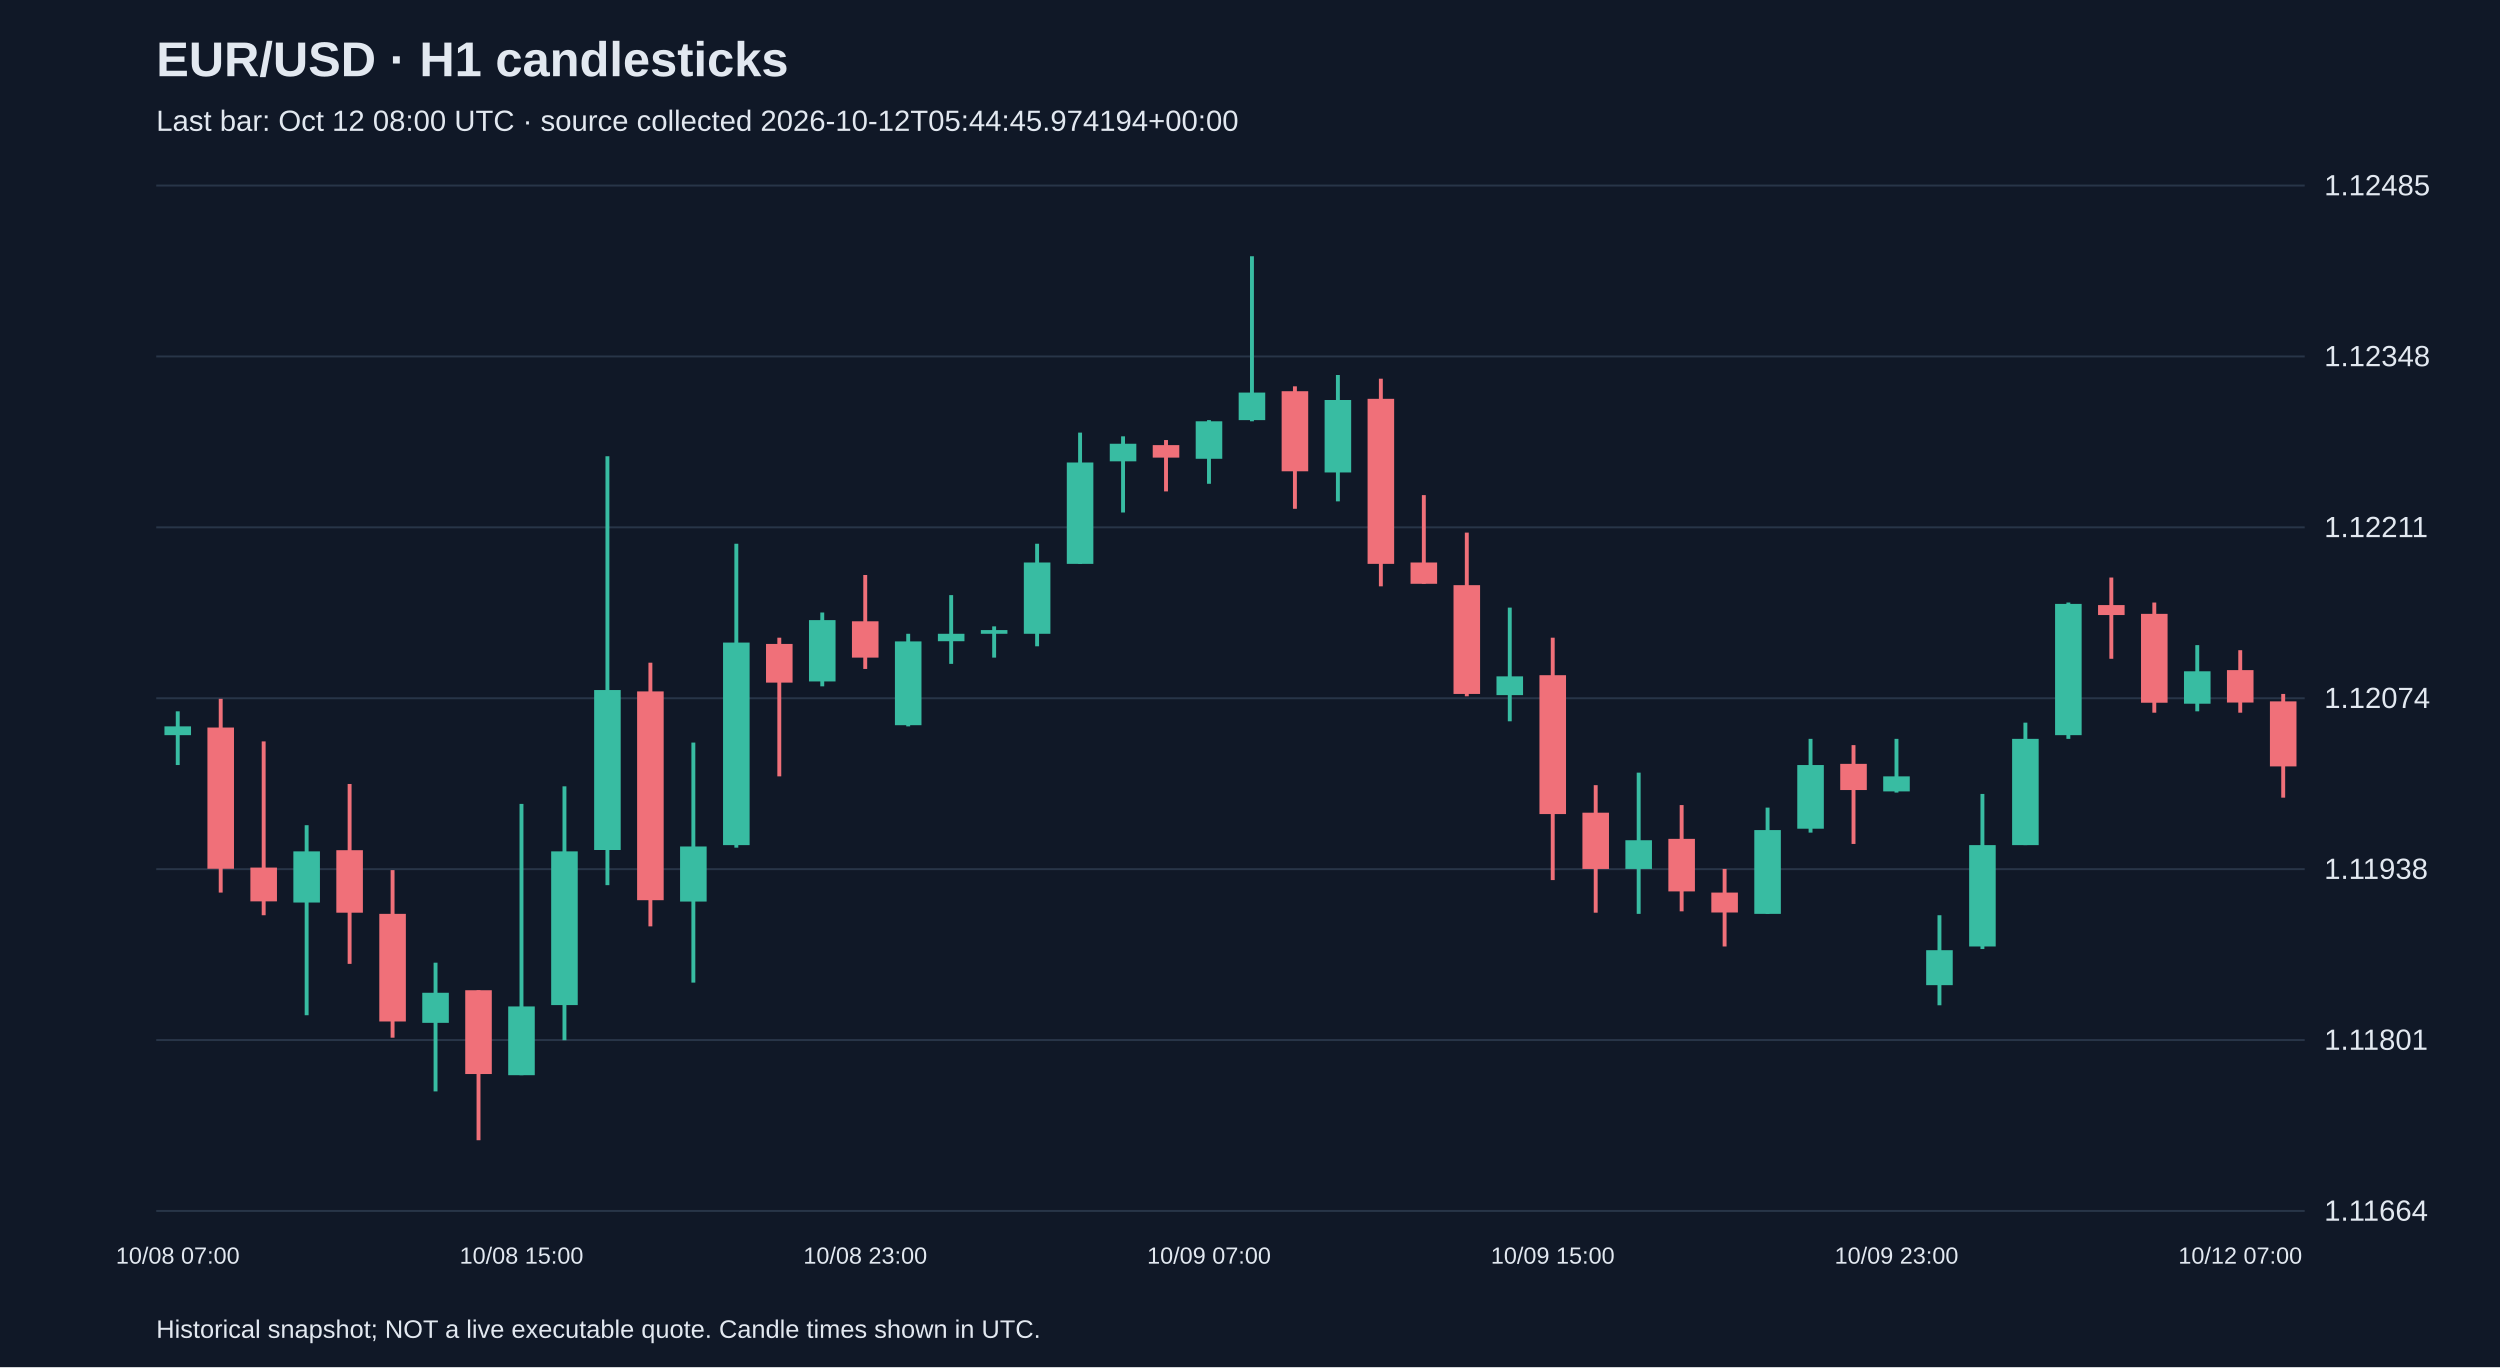
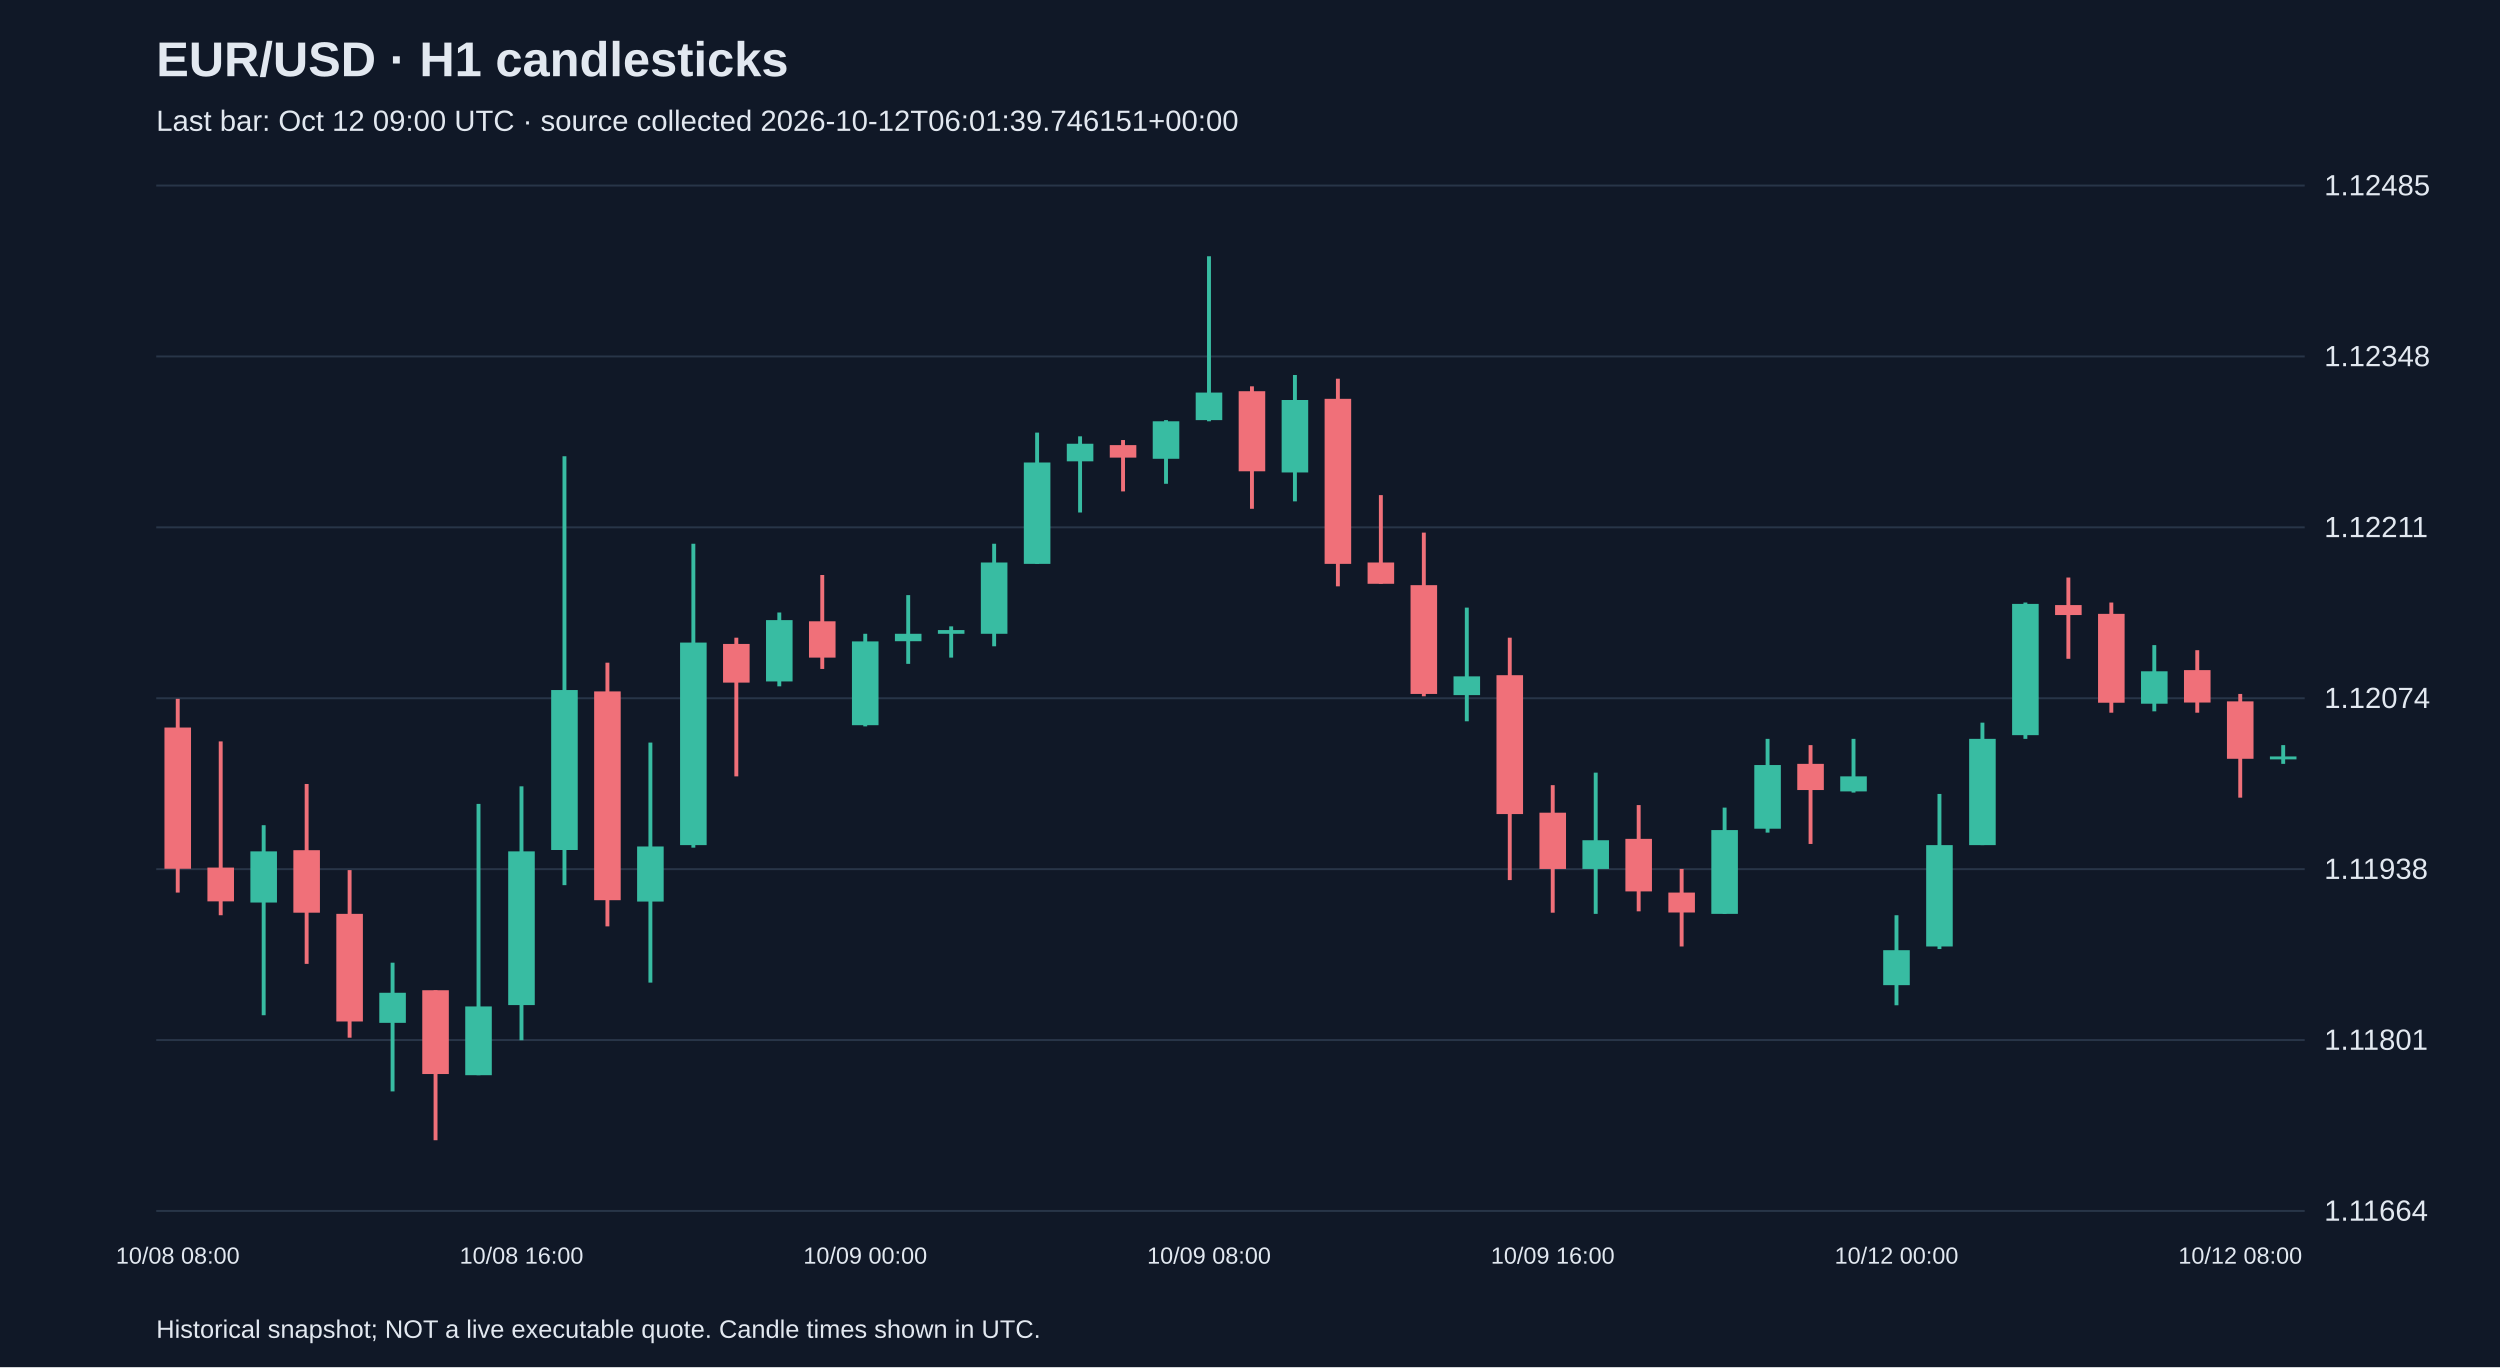
<svg xmlns="http://www.w3.org/2000/svg" viewBox="0 0 1280 700">
  <rect width="100%" height="100%" fill="#101827" />
  <style>text{font-family:Arial,sans-serif;fill:#e2e8f0}</style>
  <text x="80" y="39" font-size="25" font-weight="bold">EUR/USD · H1 candlesticks</text>
-   <text x="80" y="67" font-size="15" fill="#a6b1c5">Last bar: Oct 12 08:00 UTC · source collected 2026-10-12T05:44:45.974194+00:00</text>
+   <text x="80" y="67" font-size="15" fill="#a6b1c5">Last bar: Oct 12 09:00 UTC · source collected 2026-10-12T06:01:39.746151+00:00</text>
  <line x1="80" y1="620.0" x2="1180" y2="620.0" stroke="#283548" />
  <text x="1190" y="625.0" font-size="15">1.11664</text>
  <line x1="80" y1="532.5" x2="1180" y2="532.5" stroke="#283548" />
  <text x="1190" y="537.5" font-size="15">1.11801</text>
  <line x1="80" y1="445.0" x2="1180" y2="445.0" stroke="#283548" />
  <text x="1190" y="450.0" font-size="15">1.11938</text>
  <line x1="80" y1="357.5" x2="1180" y2="357.5" stroke="#283548" />
  <text x="1190" y="362.5" font-size="15">1.12074</text>
  <line x1="80" y1="270.0" x2="1180" y2="270.0" stroke="#283548" />
  <text x="1190" y="275.0" font-size="15">1.12211</text>
  <line x1="80" y1="182.5" x2="1180" y2="182.5" stroke="#283548" />
  <text x="1190" y="187.5" font-size="15">1.12348</text>
  <line x1="80" y1="95.0" x2="1180" y2="95.0" stroke="#283548" />
  <text x="1190" y="100.0" font-size="15">1.12485</text>
-   <line x1="91.0" y1="364.2" x2="91.0" y2="391.7" stroke="#38bca2" stroke-width="2" />
-   <rect x="84.2" y="371.9" width="13.6" height="4.5" fill="#38bca2" />
-   <text x="91.0" y="647" text-anchor="middle" font-size="12">10/08 07:00</text>
-   <line x1="113.0" y1="357.8" x2="113.0" y2="457.0" stroke="#f07079" stroke-width="2" />
-   <rect x="106.2" y="372.5" width="13.6" height="72.3" fill="#f07079" />
-   <line x1="135.0" y1="379.6" x2="135.0" y2="468.6" stroke="#f07079" stroke-width="2" />
-   <rect x="128.2" y="444.2" width="13.6" height="17.3" fill="#f07079" />
-   <line x1="157.0" y1="422.5" x2="157.0" y2="519.8" stroke="#38bca2" stroke-width="2" />
-   <rect x="150.2" y="435.9" width="13.6" height="26.2" fill="#38bca2" />
-   <line x1="179.0" y1="401.4" x2="179.0" y2="493.5" stroke="#f07079" stroke-width="2" />
-   <rect x="172.2" y="435.3" width="13.6" height="32.0" fill="#f07079" />
-   <line x1="201.0" y1="445.5" x2="201.0" y2="531.3" stroke="#f07079" stroke-width="2" />
-   <rect x="194.2" y="467.9" width="13.6" height="55.1" fill="#f07079" />
-   <line x1="223.0" y1="492.9" x2="223.0" y2="558.8" stroke="#38bca2" stroke-width="2" />
-   <rect x="216.2" y="508.3" width="13.6" height="15.4" fill="#38bca2" />
-   <line x1="245.0" y1="507.0" x2="245.0" y2="583.8" stroke="#f07079" stroke-width="2" />
-   <rect x="238.2" y="507.0" width="13.6" height="42.9" fill="#f07079" />
-   <line x1="267.0" y1="411.6" x2="267.0" y2="550.5" stroke="#38bca2" stroke-width="2" />
-   <rect x="260.2" y="515.3" width="13.6" height="35.2" fill="#38bca2" />
-   <text x="267.0" y="647" text-anchor="middle" font-size="12">10/08 15:00</text>
-   <line x1="289.0" y1="402.6" x2="289.0" y2="532.6" stroke="#38bca2" stroke-width="2" />
-   <rect x="282.2" y="435.9" width="13.6" height="78.7" fill="#38bca2" />
-   <line x1="311.0" y1="233.6" x2="311.0" y2="453.2" stroke="#38bca2" stroke-width="2" />
-   <rect x="304.2" y="353.3" width="13.6" height="81.9" fill="#38bca2" />
-   <line x1="333.0" y1="339.3" x2="333.0" y2="474.3" stroke="#f07079" stroke-width="2" />
-   <rect x="326.2" y="354.0" width="13.6" height="106.9" fill="#f07079" />
-   <line x1="355.0" y1="380.2" x2="355.0" y2="503.1" stroke="#38bca2" stroke-width="2" />
-   <rect x="348.2" y="433.4" width="13.6" height="28.2" fill="#38bca2" />
-   <line x1="377.0" y1="278.4" x2="377.0" y2="434.0" stroke="#38bca2" stroke-width="2" />
-   <rect x="370.2" y="329.0" width="13.6" height="103.7" fill="#38bca2" />
-   <line x1="399.0" y1="326.5" x2="399.0" y2="397.5" stroke="#f07079" stroke-width="2" />
-   <rect x="392.2" y="329.7" width="13.6" height="19.8" fill="#f07079" />
-   <line x1="421.0" y1="313.6" x2="421.0" y2="351.4" stroke="#38bca2" stroke-width="2" />
-   <rect x="414.2" y="317.5" width="13.6" height="31.4" fill="#38bca2" />
-   <line x1="443.0" y1="294.4" x2="443.0" y2="342.5" stroke="#f07079" stroke-width="2" />
-   <rect x="436.2" y="318.1" width="13.6" height="18.6" fill="#f07079" />
-   <text x="443.0" y="647" text-anchor="middle" font-size="12">10/08 23:00</text>
-   <line x1="465.0" y1="324.5" x2="465.0" y2="371.9" stroke="#38bca2" stroke-width="2" />
-   <rect x="458.2" y="328.4" width="13.6" height="42.9" fill="#38bca2" />
-   <line x1="487.0" y1="304.7" x2="487.0" y2="339.9" stroke="#38bca2" stroke-width="2" />
-   <rect x="480.2" y="324.5" width="13.6" height="3.8" fill="#38bca2" />
-   <line x1="509.0" y1="320.7" x2="509.0" y2="336.7" stroke="#38bca2" stroke-width="2" />
-   <rect x="502.2" y="322.6" width="13.6" height="1.9" fill="#38bca2" />
-   <line x1="531.0" y1="278.4" x2="531.0" y2="330.9" stroke="#38bca2" stroke-width="2" />
-   <rect x="524.2" y="288.0" width="13.6" height="36.5" fill="#38bca2" />
-   <line x1="553.0" y1="221.5" x2="553.0" y2="288.7" stroke="#38bca2" stroke-width="2" />
-   <rect x="546.2" y="236.8" width="13.6" height="51.9" fill="#38bca2" />
-   <line x1="575.0" y1="223.4" x2="575.0" y2="262.4" stroke="#38bca2" stroke-width="2" />
-   <rect x="568.2" y="227.2" width="13.6" height="9.0" fill="#38bca2" />
-   <line x1="597.0" y1="225.3" x2="597.0" y2="251.6" stroke="#f07079" stroke-width="2" />
-   <rect x="590.2" y="227.9" width="13.6" height="6.4" fill="#f07079" />
-   <line x1="619.0" y1="215.1" x2="619.0" y2="247.7" stroke="#38bca2" stroke-width="2" />
-   <rect x="612.2" y="215.7" width="13.6" height="19.2" fill="#38bca2" />
-   <text x="619.0" y="647" text-anchor="middle" font-size="12">10/09 07:00</text>
-   <line x1="641.0" y1="131.2" x2="641.0" y2="215.7" stroke="#38bca2" stroke-width="2" />
-   <rect x="634.2" y="201.0" width="13.6" height="14.1" fill="#38bca2" />
-   <line x1="663.0" y1="197.8" x2="663.0" y2="260.5" stroke="#f07079" stroke-width="2" />
-   <rect x="656.2" y="200.3" width="13.6" height="41.0" fill="#f07079" />
-   <line x1="685.0" y1="192.0" x2="685.0" y2="256.7" stroke="#38bca2" stroke-width="2" />
-   <rect x="678.2" y="204.8" width="13.6" height="37.1" fill="#38bca2" />
-   <line x1="707.0" y1="193.9" x2="707.0" y2="300.2" stroke="#f07079" stroke-width="2" />
-   <rect x="700.2" y="204.2" width="13.6" height="84.5" fill="#f07079" />
-   <line x1="729.0" y1="253.5" x2="729.0" y2="298.9" stroke="#f07079" stroke-width="2" />
-   <rect x="722.2" y="288.0" width="13.6" height="10.9" fill="#f07079" />
-   <line x1="751.0" y1="272.7" x2="751.0" y2="356.5" stroke="#f07079" stroke-width="2" />
-   <rect x="744.2" y="299.6" width="13.6" height="55.7" fill="#f07079" />
-   <line x1="773.0" y1="311.1" x2="773.0" y2="369.3" stroke="#38bca2" stroke-width="2" />
-   <rect x="766.2" y="346.3" width="13.6" height="9.6" fill="#38bca2" />
-   <line x1="795.0" y1="326.5" x2="795.0" y2="450.6" stroke="#f07079" stroke-width="2" />
-   <rect x="788.2" y="345.7" width="13.6" height="71.1" fill="#f07079" />
-   <text x="795.0" y="647" text-anchor="middle" font-size="12">10/09 15:00</text>
-   <line x1="817.0" y1="402.0" x2="817.0" y2="467.3" stroke="#f07079" stroke-width="2" />
-   <rect x="810.2" y="416.1" width="13.6" height="28.8" fill="#f07079" />
-   <line x1="839.0" y1="395.6" x2="839.0" y2="467.9" stroke="#38bca2" stroke-width="2" />
-   <rect x="832.2" y="430.2" width="13.6" height="14.7" fill="#38bca2" />
-   <line x1="861.0" y1="412.2" x2="861.0" y2="466.6" stroke="#f07079" stroke-width="2" />
-   <rect x="854.2" y="429.5" width="13.6" height="26.9" fill="#f07079" />
-   <line x1="883.0" y1="444.9" x2="883.0" y2="484.6" stroke="#f07079" stroke-width="2" />
-   <rect x="876.2" y="457.0" width="13.6" height="10.2" fill="#f07079" />
-   <line x1="905.0" y1="413.5" x2="905.0" y2="467.9" stroke="#38bca2" stroke-width="2" />
-   <rect x="898.2" y="425.0" width="13.6" height="42.9" fill="#38bca2" />
-   <line x1="927.0" y1="378.3" x2="927.0" y2="426.3" stroke="#38bca2" stroke-width="2" />
-   <rect x="920.2" y="391.7" width="13.6" height="32.6" fill="#38bca2" />
-   <line x1="949.0" y1="381.5" x2="949.0" y2="432.1" stroke="#f07079" stroke-width="2" />
-   <rect x="942.2" y="391.1" width="13.6" height="13.4" fill="#f07079" />
-   <line x1="971.0" y1="378.3" x2="971.0" y2="405.8" stroke="#38bca2" stroke-width="2" />
-   <rect x="964.2" y="397.5" width="13.6" height="7.7" fill="#38bca2" />
-   <text x="971.0" y="647" text-anchor="middle" font-size="12">10/09 23:00</text>
-   <line x1="993.0" y1="468.6" x2="993.0" y2="514.7" stroke="#38bca2" stroke-width="2" />
-   <rect x="986.2" y="486.5" width="13.6" height="17.9" fill="#38bca2" />
-   <line x1="1015.0" y1="406.5" x2="1015.0" y2="485.9" stroke="#38bca2" stroke-width="2" />
-   <rect x="1008.2" y="432.7" width="13.6" height="51.9" fill="#38bca2" />
-   <line x1="1037.0" y1="370.0" x2="1037.0" y2="432.7" stroke="#38bca2" stroke-width="2" />
-   <rect x="1030.2" y="378.3" width="13.6" height="54.4" fill="#38bca2" />
-   <line x1="1059.0" y1="308.5" x2="1059.0" y2="378.3" stroke="#38bca2" stroke-width="2" />
-   <rect x="1052.2" y="309.2" width="13.6" height="67.2" fill="#38bca2" />
-   <line x1="1081.0" y1="295.7" x2="1081.0" y2="337.3" stroke="#f07079" stroke-width="2" />
-   <rect x="1074.2" y="309.8" width="13.6" height="5.1" fill="#f07079" />
-   <line x1="1103.0" y1="308.5" x2="1103.0" y2="364.9" stroke="#f07079" stroke-width="2" />
-   <rect x="1096.2" y="314.3" width="13.6" height="45.5" fill="#f07079" />
-   <line x1="1125.0" y1="330.3" x2="1125.0" y2="364.2" stroke="#38bca2" stroke-width="2" />
-   <rect x="1118.2" y="343.7" width="13.6" height="16.6" fill="#38bca2" />
-   <line x1="1147.0" y1="332.9" x2="1147.0" y2="364.9" stroke="#f07079" stroke-width="2" />
-   <rect x="1140.2" y="343.1" width="13.6" height="16.6" fill="#f07079" />
-   <text x="1147.0" y="647" text-anchor="middle" font-size="12">10/12 07:00</text>
-   <line x1="1169.0" y1="355.3" x2="1169.0" y2="408.4" stroke="#f07079" stroke-width="2" />
-   <rect x="1162.2" y="359.1" width="13.6" height="33.3" fill="#f07079" />
+   <line x1="91.0" y1="357.8" x2="91.0" y2="457.0" stroke="#f07079" stroke-width="2" />
+   <rect x="84.2" y="372.5" width="13.6" height="72.3" fill="#f07079" />
+   <text x="91.0" y="647" text-anchor="middle" font-size="12">10/08 08:00</text>
+   <line x1="113.0" y1="379.6" x2="113.0" y2="468.6" stroke="#f07079" stroke-width="2" />
+   <rect x="106.2" y="444.2" width="13.6" height="17.3" fill="#f07079" />
+   <line x1="135.0" y1="422.5" x2="135.0" y2="519.8" stroke="#38bca2" stroke-width="2" />
+   <rect x="128.2" y="435.9" width="13.6" height="26.2" fill="#38bca2" />
+   <line x1="157.0" y1="401.4" x2="157.0" y2="493.5" stroke="#f07079" stroke-width="2" />
+   <rect x="150.2" y="435.3" width="13.6" height="32.0" fill="#f07079" />
+   <line x1="179.0" y1="445.5" x2="179.0" y2="531.3" stroke="#f07079" stroke-width="2" />
+   <rect x="172.2" y="467.9" width="13.6" height="55.1" fill="#f07079" />
+   <line x1="201.0" y1="492.9" x2="201.0" y2="558.8" stroke="#38bca2" stroke-width="2" />
+   <rect x="194.2" y="508.3" width="13.6" height="15.4" fill="#38bca2" />
+   <line x1="223.0" y1="507.0" x2="223.0" y2="583.8" stroke="#f07079" stroke-width="2" />
+   <rect x="216.2" y="507.0" width="13.6" height="42.9" fill="#f07079" />
+   <line x1="245.0" y1="411.6" x2="245.0" y2="550.5" stroke="#38bca2" stroke-width="2" />
+   <rect x="238.2" y="515.3" width="13.6" height="35.2" fill="#38bca2" />
+   <line x1="267.0" y1="402.6" x2="267.0" y2="532.6" stroke="#38bca2" stroke-width="2" />
+   <rect x="260.2" y="435.9" width="13.6" height="78.7" fill="#38bca2" />
+   <text x="267.0" y="647" text-anchor="middle" font-size="12">10/08 16:00</text>
+   <line x1="289.0" y1="233.6" x2="289.0" y2="453.2" stroke="#38bca2" stroke-width="2" />
+   <rect x="282.2" y="353.3" width="13.6" height="81.9" fill="#38bca2" />
+   <line x1="311.0" y1="339.3" x2="311.0" y2="474.3" stroke="#f07079" stroke-width="2" />
+   <rect x="304.2" y="354.0" width="13.6" height="106.9" fill="#f07079" />
+   <line x1="333.0" y1="380.2" x2="333.0" y2="503.1" stroke="#38bca2" stroke-width="2" />
+   <rect x="326.2" y="433.4" width="13.6" height="28.2" fill="#38bca2" />
+   <line x1="355.0" y1="278.4" x2="355.0" y2="434.0" stroke="#38bca2" stroke-width="2" />
+   <rect x="348.2" y="329.0" width="13.6" height="103.7" fill="#38bca2" />
+   <line x1="377.0" y1="326.5" x2="377.0" y2="397.5" stroke="#f07079" stroke-width="2" />
+   <rect x="370.2" y="329.7" width="13.6" height="19.8" fill="#f07079" />
+   <line x1="399.0" y1="313.6" x2="399.0" y2="351.4" stroke="#38bca2" stroke-width="2" />
+   <rect x="392.2" y="317.5" width="13.6" height="31.4" fill="#38bca2" />
+   <line x1="421.0" y1="294.4" x2="421.0" y2="342.5" stroke="#f07079" stroke-width="2" />
+   <rect x="414.2" y="318.1" width="13.6" height="18.6" fill="#f07079" />
+   <line x1="443.0" y1="324.5" x2="443.0" y2="371.9" stroke="#38bca2" stroke-width="2" />
+   <rect x="436.2" y="328.4" width="13.6" height="42.9" fill="#38bca2" />
+   <text x="443.0" y="647" text-anchor="middle" font-size="12">10/09 00:00</text>
+   <line x1="465.0" y1="304.7" x2="465.0" y2="339.9" stroke="#38bca2" stroke-width="2" />
+   <rect x="458.2" y="324.5" width="13.6" height="3.8" fill="#38bca2" />
+   <line x1="487.0" y1="320.7" x2="487.0" y2="336.7" stroke="#38bca2" stroke-width="2" />
+   <rect x="480.2" y="322.6" width="13.6" height="1.9" fill="#38bca2" />
+   <line x1="509.0" y1="278.4" x2="509.0" y2="330.9" stroke="#38bca2" stroke-width="2" />
+   <rect x="502.2" y="288.0" width="13.6" height="36.5" fill="#38bca2" />
+   <line x1="531.0" y1="221.5" x2="531.0" y2="288.7" stroke="#38bca2" stroke-width="2" />
+   <rect x="524.2" y="236.8" width="13.6" height="51.9" fill="#38bca2" />
+   <line x1="553.0" y1="223.4" x2="553.0" y2="262.4" stroke="#38bca2" stroke-width="2" />
+   <rect x="546.2" y="227.2" width="13.6" height="9.0" fill="#38bca2" />
+   <line x1="575.0" y1="225.3" x2="575.0" y2="251.6" stroke="#f07079" stroke-width="2" />
+   <rect x="568.2" y="227.9" width="13.6" height="6.4" fill="#f07079" />
+   <line x1="597.0" y1="215.1" x2="597.0" y2="247.7" stroke="#38bca2" stroke-width="2" />
+   <rect x="590.2" y="215.7" width="13.6" height="19.2" fill="#38bca2" />
+   <line x1="619.0" y1="131.2" x2="619.0" y2="215.7" stroke="#38bca2" stroke-width="2" />
+   <rect x="612.2" y="201.0" width="13.6" height="14.1" fill="#38bca2" />
+   <text x="619.0" y="647" text-anchor="middle" font-size="12">10/09 08:00</text>
+   <line x1="641.0" y1="197.8" x2="641.0" y2="260.5" stroke="#f07079" stroke-width="2" />
+   <rect x="634.2" y="200.3" width="13.6" height="41.0" fill="#f07079" />
+   <line x1="663.0" y1="192.0" x2="663.0" y2="256.7" stroke="#38bca2" stroke-width="2" />
+   <rect x="656.2" y="204.8" width="13.6" height="37.1" fill="#38bca2" />
+   <line x1="685.0" y1="193.9" x2="685.0" y2="300.2" stroke="#f07079" stroke-width="2" />
+   <rect x="678.2" y="204.2" width="13.6" height="84.5" fill="#f07079" />
+   <line x1="707.0" y1="253.5" x2="707.0" y2="298.9" stroke="#f07079" stroke-width="2" />
+   <rect x="700.2" y="288.0" width="13.6" height="10.9" fill="#f07079" />
+   <line x1="729.0" y1="272.7" x2="729.0" y2="356.5" stroke="#f07079" stroke-width="2" />
+   <rect x="722.2" y="299.6" width="13.6" height="55.7" fill="#f07079" />
+   <line x1="751.0" y1="311.1" x2="751.0" y2="369.3" stroke="#38bca2" stroke-width="2" />
+   <rect x="744.2" y="346.3" width="13.6" height="9.6" fill="#38bca2" />
+   <line x1="773.0" y1="326.5" x2="773.0" y2="450.6" stroke="#f07079" stroke-width="2" />
+   <rect x="766.2" y="345.7" width="13.6" height="71.1" fill="#f07079" />
+   <line x1="795.0" y1="402.0" x2="795.0" y2="467.3" stroke="#f07079" stroke-width="2" />
+   <rect x="788.2" y="416.1" width="13.6" height="28.8" fill="#f07079" />
+   <text x="795.0" y="647" text-anchor="middle" font-size="12">10/09 16:00</text>
+   <line x1="817.0" y1="395.6" x2="817.0" y2="467.9" stroke="#38bca2" stroke-width="2" />
+   <rect x="810.2" y="430.2" width="13.6" height="14.7" fill="#38bca2" />
+   <line x1="839.0" y1="412.2" x2="839.0" y2="466.6" stroke="#f07079" stroke-width="2" />
+   <rect x="832.2" y="429.5" width="13.6" height="26.9" fill="#f07079" />
+   <line x1="861.0" y1="444.9" x2="861.0" y2="484.6" stroke="#f07079" stroke-width="2" />
+   <rect x="854.2" y="457.0" width="13.6" height="10.2" fill="#f07079" />
+   <line x1="883.0" y1="413.5" x2="883.0" y2="467.9" stroke="#38bca2" stroke-width="2" />
+   <rect x="876.2" y="425.0" width="13.6" height="42.9" fill="#38bca2" />
+   <line x1="905.0" y1="378.3" x2="905.0" y2="426.3" stroke="#38bca2" stroke-width="2" />
+   <rect x="898.2" y="391.7" width="13.6" height="32.6" fill="#38bca2" />
+   <line x1="927.0" y1="381.5" x2="927.0" y2="432.1" stroke="#f07079" stroke-width="2" />
+   <rect x="920.2" y="391.1" width="13.6" height="13.4" fill="#f07079" />
+   <line x1="949.0" y1="378.3" x2="949.0" y2="405.8" stroke="#38bca2" stroke-width="2" />
+   <rect x="942.2" y="397.5" width="13.6" height="7.7" fill="#38bca2" />
+   <line x1="971.0" y1="468.6" x2="971.0" y2="514.7" stroke="#38bca2" stroke-width="2" />
+   <rect x="964.2" y="486.5" width="13.6" height="17.9" fill="#38bca2" />
+   <text x="971.0" y="647" text-anchor="middle" font-size="12">10/12 00:00</text>
+   <line x1="993.0" y1="406.5" x2="993.0" y2="485.9" stroke="#38bca2" stroke-width="2" />
+   <rect x="986.2" y="432.7" width="13.6" height="51.9" fill="#38bca2" />
+   <line x1="1015.0" y1="370.0" x2="1015.0" y2="432.7" stroke="#38bca2" stroke-width="2" />
+   <rect x="1008.2" y="378.3" width="13.6" height="54.4" fill="#38bca2" />
+   <line x1="1037.0" y1="308.5" x2="1037.0" y2="378.3" stroke="#38bca2" stroke-width="2" />
+   <rect x="1030.2" y="309.2" width="13.6" height="67.2" fill="#38bca2" />
+   <line x1="1059.0" y1="295.7" x2="1059.0" y2="337.3" stroke="#f07079" stroke-width="2" />
+   <rect x="1052.2" y="309.8" width="13.6" height="5.1" fill="#f07079" />
+   <line x1="1081.0" y1="308.5" x2="1081.0" y2="364.9" stroke="#f07079" stroke-width="2" />
+   <rect x="1074.2" y="314.3" width="13.6" height="45.5" fill="#f07079" />
+   <line x1="1103.0" y1="330.3" x2="1103.0" y2="364.2" stroke="#38bca2" stroke-width="2" />
+   <rect x="1096.2" y="343.7" width="13.6" height="16.6" fill="#38bca2" />
+   <line x1="1125.0" y1="332.9" x2="1125.0" y2="364.9" stroke="#f07079" stroke-width="2" />
+   <rect x="1118.2" y="343.1" width="13.6" height="16.6" fill="#f07079" />
+   <line x1="1147.0" y1="355.3" x2="1147.0" y2="408.4" stroke="#f07079" stroke-width="2" />
+   <rect x="1140.2" y="359.1" width="13.6" height="29.4" fill="#f07079" />
+   <text x="1147.0" y="647" text-anchor="middle" font-size="12">10/12 08:00</text>
+   <line x1="1169.0" y1="381.5" x2="1169.0" y2="391.1" stroke="#38bca2" stroke-width="2" />
+   <rect x="1162.2" y="387.3" width="13.6" height="1.5" fill="#38bca2" />
  <text x="80" y="685" font-size="13">Historical snapshot; NOT a live executable quote. Candle times shown in UTC.</text>
</svg>
